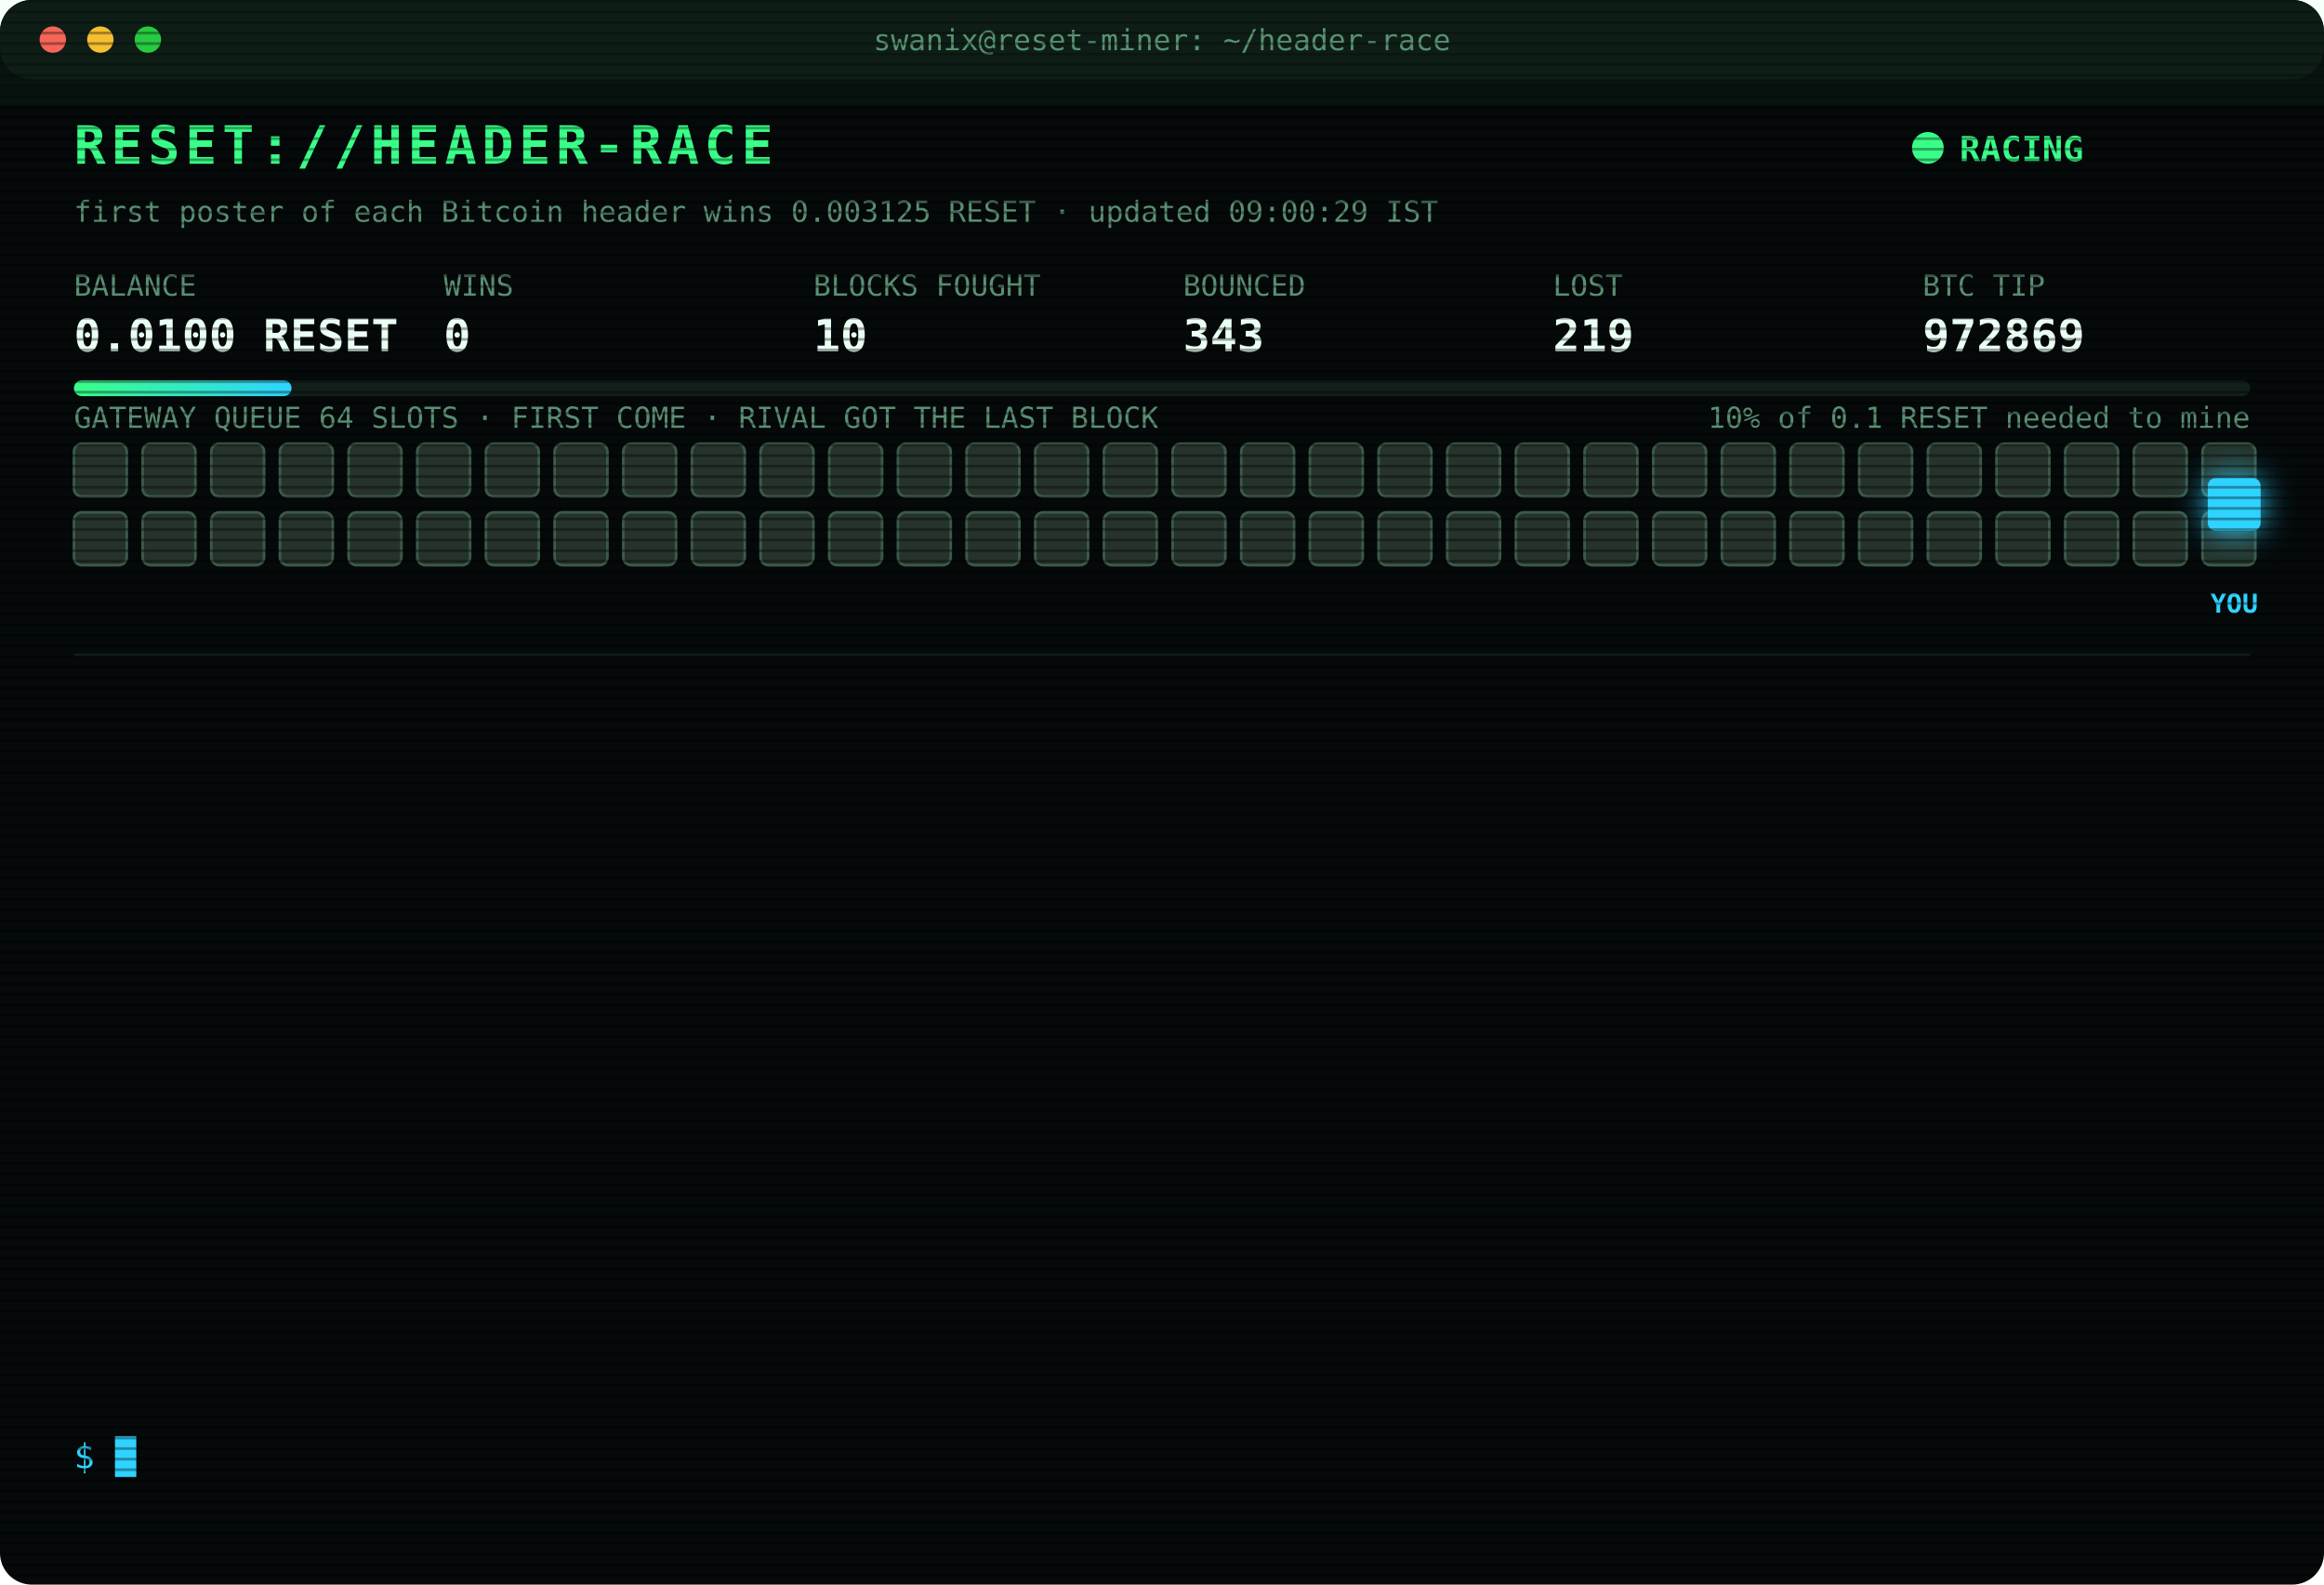
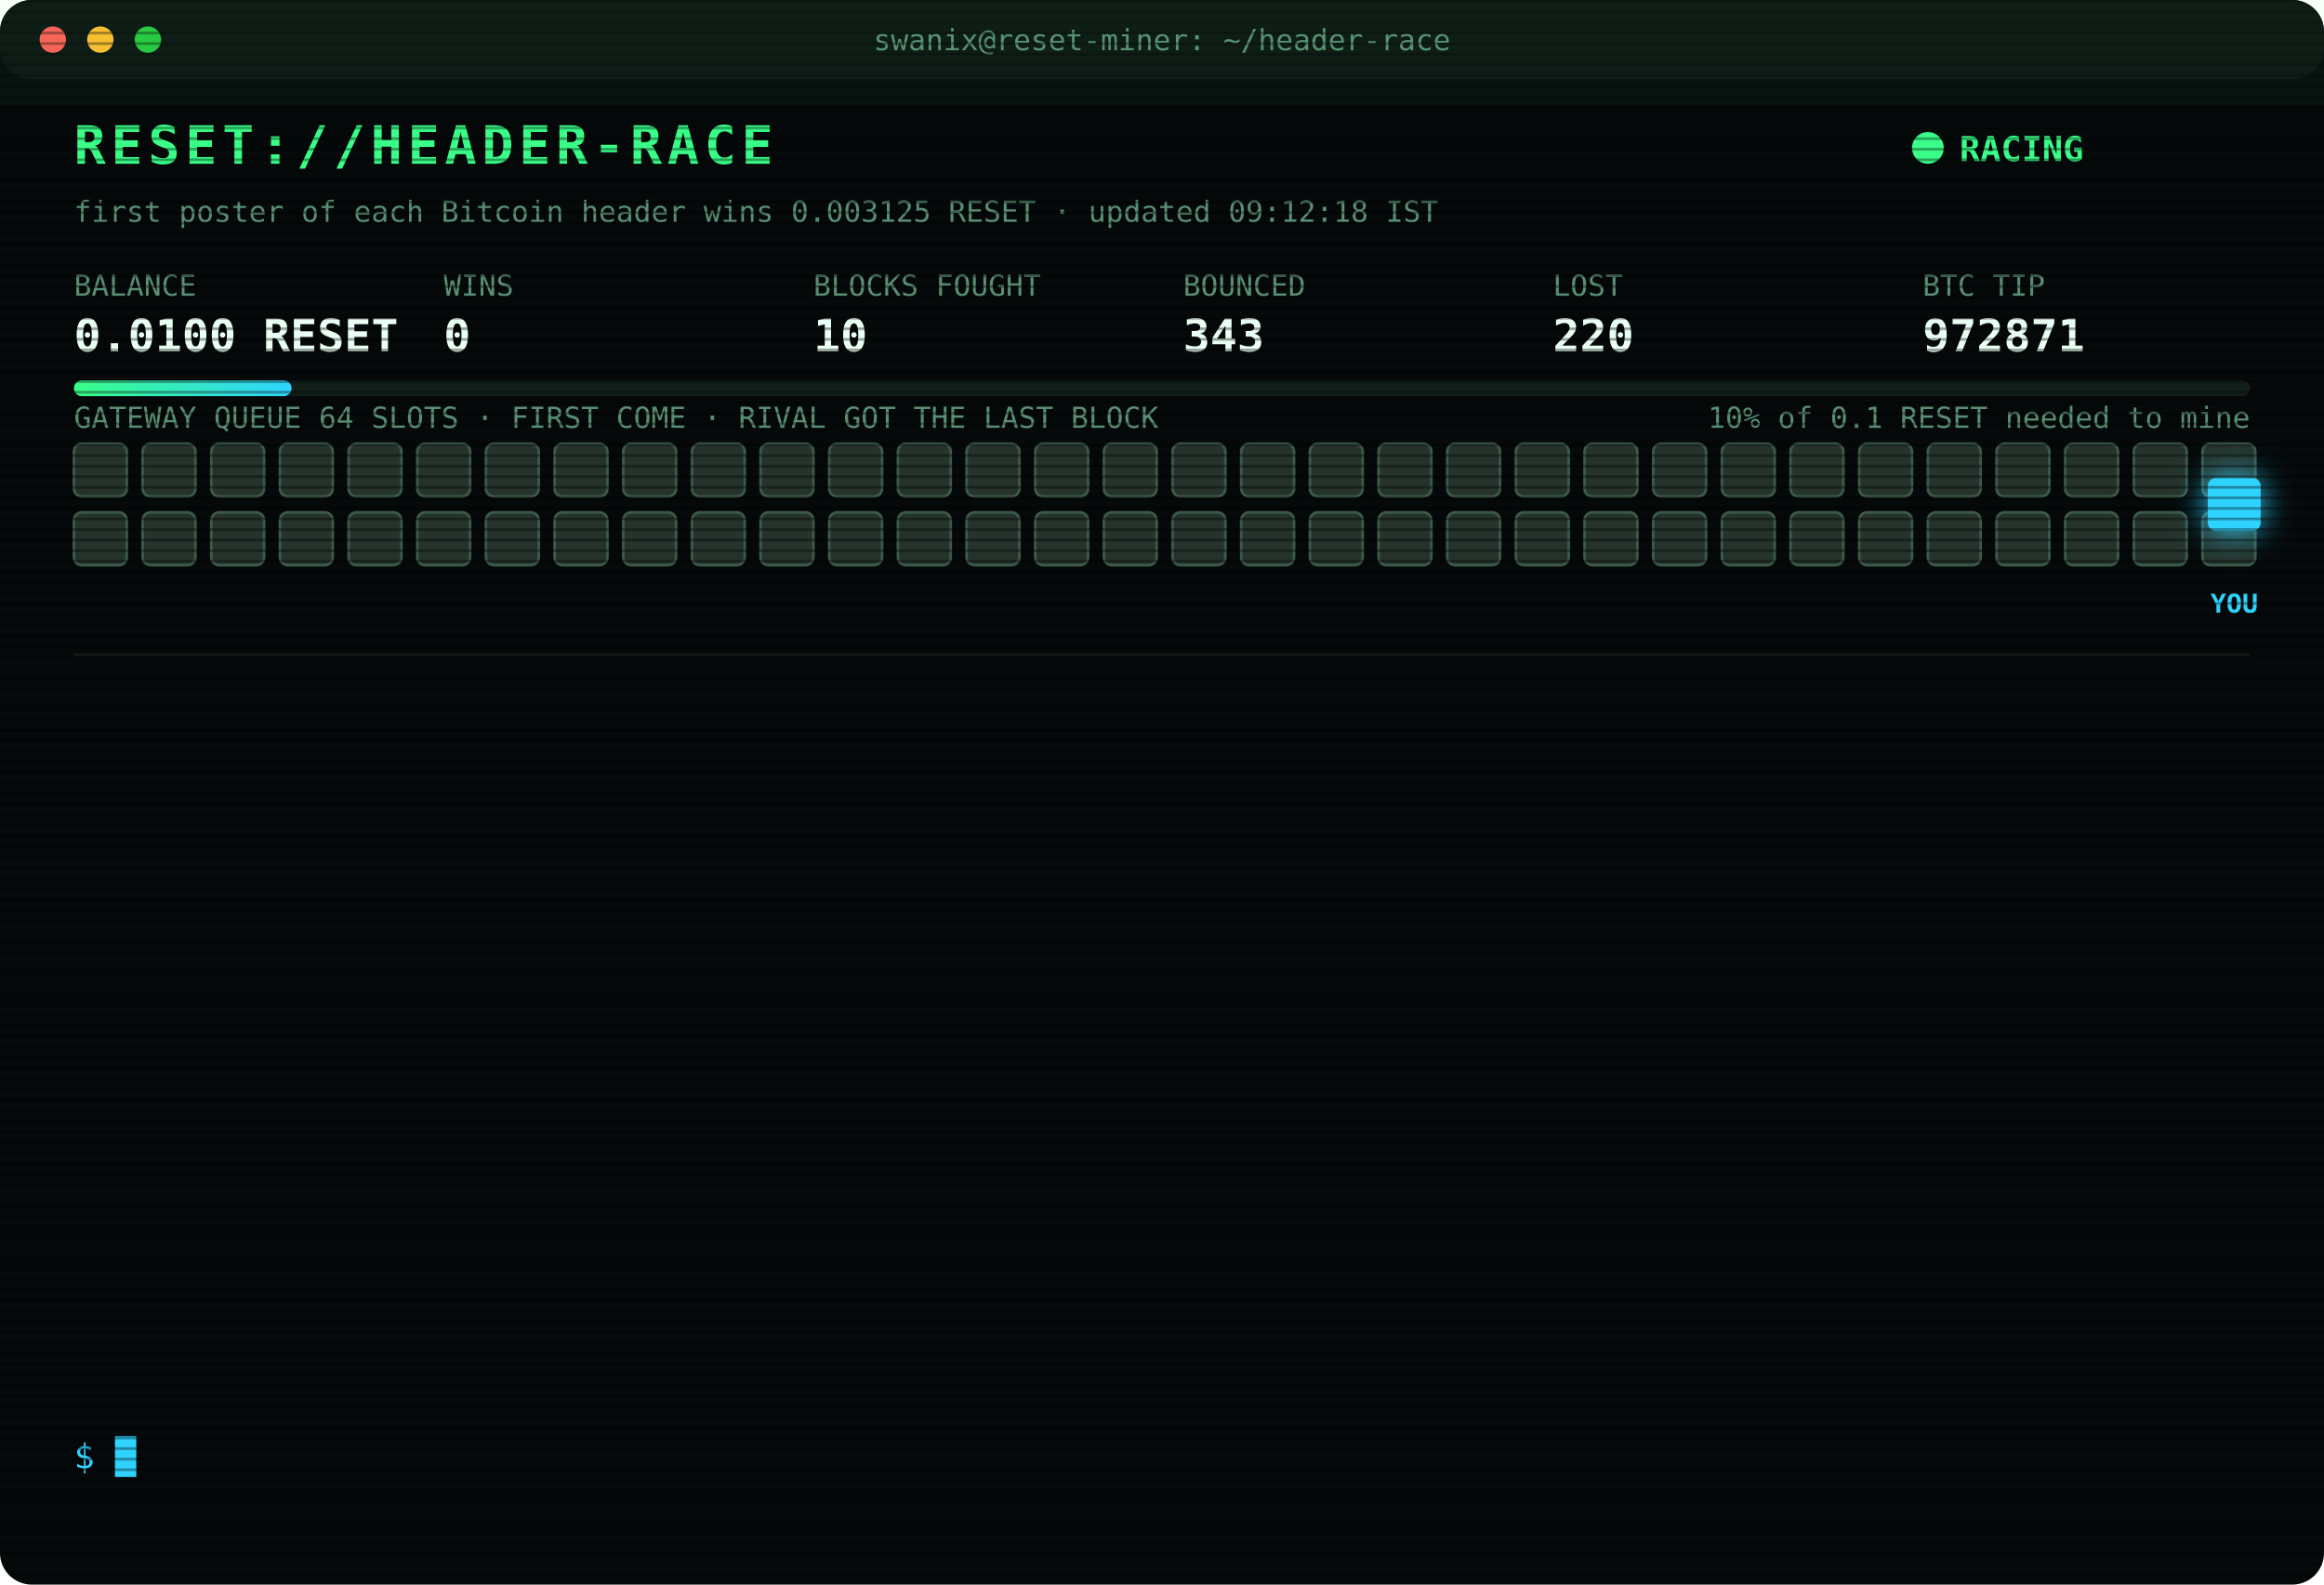
<svg xmlns="http://www.w3.org/2000/svg" width="880" height="600" viewBox="0 0 880 600" font-family="ui-monospace,SFMono-Regular,Menlo,Consolas,monospace">
  <style>
text{font-size:13px;fill:#7CFFB2}
.title{font-size:20px;font-weight:700;fill:#39FF88;letter-spacing:2px;animation:glitch 3s infinite steps(1)}
.sub{fill:#2fd3ff}.k{fill:#5a8f73;font-size:11px}.v{font-size:17px;font-weight:700;fill:#eafff3}
.ts{fill:#3f6b56}.boot{fill:#2fd3ff}.dim{fill:#5a8f73}.bad{fill:#ff4d6d}.warn{fill:#ffd23f}.mag{fill:#ff5cf0}.win{fill:#39FF88;font-weight:700}
.tag{font-size:10px;fill:#2fd3ff;font-weight:700}
.rival{fill:#26332c;stroke:#3c5a49;animation:jam 1.2s infinite alternate}
.idle{fill:#141c18;stroke:#22302a;animation:breathe 4s infinite}
.me{fill:#2fd3ff;filter:drop-shadow(0 0 6px #2fd3ff)}
.hover{animation:nudge 1.1s infinite ease-in-out}.bounce{animation:kick 1.4s infinite}
.ln{opacity:0;animation:in .4s forwards}
.cur{animation:blink 1s infinite steps(1)}
.scan{animation:scan 6s infinite linear}
.led{animation:blink 1.4s infinite}
@keyframes in{from{opacity:0;transform:translateX(-6px)}to{opacity:1;transform:none}}
@keyframes blink{50%{opacity:0}}
@keyframes jam{to{fill:#33463b}}
@keyframes breathe{50%{opacity:.4}}
@keyframes nudge{50%{transform:translateX(-10px)}}
@keyframes kick{0%,100%{transform:none}30%{transform:translateX(-14px)}55%{transform:translateX(10px) translateY(-6px)}}
@keyframes glitch{0%,92%{transform:none}93%{transform:translateX(2px);fill:#ff4d6d}95%{transform:translateX(-2px);fill:#2fd3ff}97%{transform:none}}
@keyframes scan{from{transform:translateY(-40px)}to{transform:translateY(600px)}}
</style>
  <defs>
    <pattern id="sl" width="4" height="4" patternUnits="userSpaceOnUse">
      <rect width="4" height="1" fill="#000" opacity=".35" />
    </pattern>
    <linearGradient id="bar">
      <stop offset="0" stop-color="#39FF88" />
      <stop offset="1" stop-color="#2fd3ff" />
    </linearGradient>
  </defs>
  <rect width="880" height="600" rx="12" fill="#05090a" />
  <rect width="880" height="30" rx="12" fill="#0d1512" />
  <circle cx="20" cy="15" r="5" fill="#ff5f57" />
  <circle cx="38" cy="15" r="5" fill="#febc2e" />
  <circle cx="56" cy="15" r="5" fill="#28c840" />
  <text x="440" y="19" text-anchor="middle" class="k">swanix@reset-miner: ~/header-race</text>
  <text x="28" y="62" class="title">RESET://HEADER-RACE</text>
  <circle class="led" cx="730" cy="56" r="6" fill="#39FF88" />
  <text x="742" y="61" class="win">RACING</text>
-   <text x="28" y="84" class="k">first poster of each Bitcoin header wins 0.003125 RESET · updated 09:00:29 IST</text>
+   <text x="28" y="84" class="k">first poster of each Bitcoin header wins 0.003125 RESET · updated 09:12:18 IST</text>
  <text x="28" y="112" class="k">BALANCE</text>
  <text x="28" y="133" class="v">0.0100 RESET</text>
  <text x="168" y="112" class="k">WINS</text>
  <text x="168" y="133" class="v">0</text>
  <text x="308" y="112" class="k">BLOCKS FOUGHT</text>
  <text x="308" y="133" class="v">10</text>
  <text x="448" y="112" class="k">BOUNCED</text>
  <text x="448" y="133" class="v">343</text>
  <text x="588" y="112" class="k">LOST</text>
-   <text x="588" y="133" class="v">219</text>
+   <text x="588" y="133" class="v">220</text>
  <text x="728" y="112" class="k">BTC TIP</text>
-   <text x="728" y="133" class="v">972869</text>
+   <text x="728" y="133" class="v">972871</text>
  <rect x="28" y="144" width="824" height="6" rx="3" fill="#13201a" />
  <rect x="28" y="144" width="82.4" height="6" rx="3" fill="url(#bar)" />
  <text x="852" y="162" text-anchor="end" class="k">10% of 0.1 RESET needed to mine</text>
  <text x="28" y="162" class="k">GATEWAY QUEUE 64 SLOTS · FIRST COME · RIVAL GOT THE LAST BLOCK</text>
  <rect class="rival" x="28" y="168" width="20" height="20" rx="3" style="animation-delay:0.00s" />
  <rect class="rival" x="54" y="168" width="20" height="20" rx="3" style="animation-delay:0.05s" />
  <rect class="rival" x="80" y="168" width="20" height="20" rx="3" style="animation-delay:0.10s" />
  <rect class="rival" x="106" y="168" width="20" height="20" rx="3" style="animation-delay:0.15s" />
  <rect class="rival" x="132" y="168" width="20" height="20" rx="3" style="animation-delay:0.20s" />
  <rect class="rival" x="158" y="168" width="20" height="20" rx="3" style="animation-delay:0.25s" />
  <rect class="rival" x="184" y="168" width="20" height="20" rx="3" style="animation-delay:0.30s" />
  <rect class="rival" x="210" y="168" width="20" height="20" rx="3" style="animation-delay:0.35s" />
  <rect class="rival" x="236" y="168" width="20" height="20" rx="3" style="animation-delay:0.40s" />
  <rect class="rival" x="262" y="168" width="20" height="20" rx="3" style="animation-delay:0.45s" />
  <rect class="rival" x="288" y="168" width="20" height="20" rx="3" style="animation-delay:0.50s" />
  <rect class="rival" x="314" y="168" width="20" height="20" rx="3" style="animation-delay:0.55s" />
  <rect class="rival" x="340" y="168" width="20" height="20" rx="3" style="animation-delay:0.60s" />
  <rect class="rival" x="366" y="168" width="20" height="20" rx="3" style="animation-delay:0.65s" />
  <rect class="rival" x="392" y="168" width="20" height="20" rx="3" style="animation-delay:0.70s" />
  <rect class="rival" x="418" y="168" width="20" height="20" rx="3" style="animation-delay:0.75s" />
  <rect class="rival" x="444" y="168" width="20" height="20" rx="3" style="animation-delay:0.80s" />
  <rect class="rival" x="470" y="168" width="20" height="20" rx="3" style="animation-delay:0.85s" />
  <rect class="rival" x="496" y="168" width="20" height="20" rx="3" style="animation-delay:0.90s" />
  <rect class="rival" x="522" y="168" width="20" height="20" rx="3" style="animation-delay:0.95s" />
  <rect class="rival" x="548" y="168" width="20" height="20" rx="3" style="animation-delay:1.00s" />
  <rect class="rival" x="574" y="168" width="20" height="20" rx="3" style="animation-delay:1.05s" />
  <rect class="rival" x="600" y="168" width="20" height="20" rx="3" style="animation-delay:1.10s" />
  <rect class="rival" x="626" y="168" width="20" height="20" rx="3" style="animation-delay:1.15s" />
  <rect class="rival" x="652" y="168" width="20" height="20" rx="3" style="animation-delay:1.20s" />
  <rect class="rival" x="678" y="168" width="20" height="20" rx="3" style="animation-delay:1.25s" />
  <rect class="rival" x="704" y="168" width="20" height="20" rx="3" style="animation-delay:1.30s" />
  <rect class="rival" x="730" y="168" width="20" height="20" rx="3" style="animation-delay:1.35s" />
  <rect class="rival" x="756" y="168" width="20" height="20" rx="3" style="animation-delay:1.40s" />
  <rect class="rival" x="782" y="168" width="20" height="20" rx="3" style="animation-delay:1.45s" />
  <rect class="rival" x="808" y="168" width="20" height="20" rx="3" style="animation-delay:1.50s" />
  <rect class="rival" x="834" y="168" width="20" height="20" rx="3" style="animation-delay:1.55s" />
  <rect class="rival" x="28" y="194" width="20" height="20" rx="3" style="animation-delay:1.60s" />
  <rect class="rival" x="54" y="194" width="20" height="20" rx="3" style="animation-delay:1.65s" />
  <rect class="rival" x="80" y="194" width="20" height="20" rx="3" style="animation-delay:1.70s" />
  <rect class="rival" x="106" y="194" width="20" height="20" rx="3" style="animation-delay:1.75s" />
  <rect class="rival" x="132" y="194" width="20" height="20" rx="3" style="animation-delay:1.80s" />
  <rect class="rival" x="158" y="194" width="20" height="20" rx="3" style="animation-delay:1.85s" />
  <rect class="rival" x="184" y="194" width="20" height="20" rx="3" style="animation-delay:1.90s" />
  <rect class="rival" x="210" y="194" width="20" height="20" rx="3" style="animation-delay:1.95s" />
  <rect class="rival" x="236" y="194" width="20" height="20" rx="3" style="animation-delay:2.00s" />
  <rect class="rival" x="262" y="194" width="20" height="20" rx="3" style="animation-delay:2.05s" />
  <rect class="rival" x="288" y="194" width="20" height="20" rx="3" style="animation-delay:2.10s" />
  <rect class="rival" x="314" y="194" width="20" height="20" rx="3" style="animation-delay:2.15s" />
  <rect class="rival" x="340" y="194" width="20" height="20" rx="3" style="animation-delay:2.20s" />
  <rect class="rival" x="366" y="194" width="20" height="20" rx="3" style="animation-delay:2.25s" />
  <rect class="rival" x="392" y="194" width="20" height="20" rx="3" style="animation-delay:2.30s" />
  <rect class="rival" x="418" y="194" width="20" height="20" rx="3" style="animation-delay:2.35s" />
  <rect class="rival" x="444" y="194" width="20" height="20" rx="3" style="animation-delay:2.40s" />
  <rect class="rival" x="470" y="194" width="20" height="20" rx="3" style="animation-delay:2.45s" />
  <rect class="rival" x="496" y="194" width="20" height="20" rx="3" style="animation-delay:2.50s" />
  <rect class="rival" x="522" y="194" width="20" height="20" rx="3" style="animation-delay:2.55s" />
  <rect class="rival" x="548" y="194" width="20" height="20" rx="3" style="animation-delay:2.60s" />
  <rect class="rival" x="574" y="194" width="20" height="20" rx="3" style="animation-delay:2.65s" />
  <rect class="rival" x="600" y="194" width="20" height="20" rx="3" style="animation-delay:2.70s" />
  <rect class="rival" x="626" y="194" width="20" height="20" rx="3" style="animation-delay:2.75s" />
  <rect class="rival" x="652" y="194" width="20" height="20" rx="3" style="animation-delay:2.80s" />
  <rect class="rival" x="678" y="194" width="20" height="20" rx="3" style="animation-delay:2.85s" />
  <rect class="rival" x="704" y="194" width="20" height="20" rx="3" style="animation-delay:2.90s" />
  <rect class="rival" x="730" y="194" width="20" height="20" rx="3" style="animation-delay:2.95s" />
  <rect class="rival" x="756" y="194" width="20" height="20" rx="3" style="animation-delay:3.00s" />
  <rect class="rival" x="782" y="194" width="20" height="20" rx="3" style="animation-delay:3.05s" />
  <rect class="rival" x="808" y="194" width="20" height="20" rx="3" style="animation-delay:3.10s" />
  <rect class="rival" x="834" y="194" width="20" height="20" rx="3" style="animation-delay:3.15s" />
  <g class="hover">
    <rect class="me" x="836" y="181" width="20" height="20" rx="3" />
    <text class="tag" x="846" y="232" text-anchor="middle">YOU</text>
  </g>
  <line x1="28" x2="852" y1="248" y2="248" stroke="#13201a" />
  <g class="ln" style="animation-delay:0.40s">
-     <text x="28" y="270" class="ts">06:45:28</text>
-     <text x="104" y="270" class="bad">[LOST] #972856 taken by a rival miner</text>
+     <text x="28" y="270" class="ts">07:16:51</text>
+     <text x="104" y="270" class="bad">[LOST] #972857 taken by a rival miner</text>
  </g>
  <g class="ln" style="animation-delay:0.65s">
-     <text x="28" y="292" class="ts">07:16:51</text>
-     <text x="104" y="292" class="bad">[LOST] #972857 taken by a rival miner</text>
+     <text x="28" y="292" class="ts">07:27:34</text>
+     <text x="104" y="292" class="bad">[LOST] #972858 taken by a rival miner</text>
  </g>
  <g class="ln" style="animation-delay:0.90s">
-     <text x="28" y="314" class="ts">07:27:34</text>
-     <text x="104" y="314" class="bad">[LOST] #972858 taken by a rival miner</text>
+     <text x="28" y="314" class="ts">07:34:38</text>
+     <text x="104" y="314" class="bad">[LOST] #972859 taken by a rival miner</text>
  </g>
  <g class="ln" style="animation-delay:1.15s">
-     <text x="28" y="336" class="ts">07:34:38</text>
-     <text x="104" y="336" class="bad">[LOST] #972859 taken by a rival miner</text>
+     <text x="28" y="336" class="ts">07:38:28</text>
+     <text x="104" y="336" class="bad">[LOST] #972860 taken by a rival miner</text>
  </g>
  <g class="ln" style="animation-delay:1.40s">
-     <text x="28" y="358" class="ts">07:38:28</text>
-     <text x="104" y="358" class="bad">[LOST] #972860 taken by a rival miner</text>
+     <text x="28" y="358" class="ts">07:40:30</text>
+     <text x="104" y="358" class="dim">[STINT END] calls 768 · wins 0</text>
  </g>
  <g class="ln" style="animation-delay:1.65s">
-     <text x="28" y="380" class="ts">07:40:30</text>
-     <text x="104" y="380" class="dim">[STINT END] calls 768 · wins 0</text>
+     <text x="28" y="380" class="ts">07:45:23</text>
+     <text x="104" y="380" class="boot">[BOOT] racer v3 online · 3 feeds · stint 340m</text>
  </g>
  <g class="ln" style="animation-delay:1.90s">
-     <text x="28" y="402" class="ts">07:45:23</text>
-     <text x="104" y="402" class="boot">[BOOT] racer v3 online · 3 feeds · stint 340m</text>
+     <text x="28" y="402" class="ts">08:11:29</text>
+     <text x="104" y="402" class="bad">[LOST] #972862 taken by a rival miner</text>
  </g>
  <g class="ln" style="animation-delay:2.15s">
-     <text x="28" y="424" class="ts">08:11:29</text>
-     <text x="104" y="424" class="bad">[LOST] #972862 taken by a rival miner</text>
+     <text x="28" y="424" class="ts">08:27:46</text>
+     <text x="104" y="424" class="bad">[LOST] #972864 taken by a rival miner</text>
  </g>
  <g class="ln" style="animation-delay:2.40s">
-     <text x="28" y="446" class="ts">08:27:46</text>
-     <text x="104" y="446" class="bad">[LOST] #972864 taken by a rival miner</text>
+     <text x="28" y="446" class="ts">08:30:15</text>
+     <text x="104" y="446" class="bad">[LOST] #972865 taken by a rival miner</text>
  </g>
  <g class="ln" style="animation-delay:2.65s">
-     <text x="28" y="468" class="ts">08:30:15</text>
-     <text x="104" y="468" class="bad">[LOST] #972865 taken by a rival miner</text>
+     <text x="28" y="468" class="ts">08:35:52</text>
+     <text x="104" y="468" class="bad">[LOST] #972866 taken by a rival miner</text>
  </g>
  <g class="ln" style="animation-delay:2.90s">
-     <text x="28" y="490" class="ts">08:35:52</text>
-     <text x="104" y="490" class="bad">[LOST] #972866 taken by a rival miner</text>
+     <text x="28" y="490" class="ts">08:40:16</text>
+     <text x="104" y="490" class="bad">[LOST] #972868 taken by a rival miner</text>
  </g>
  <g class="ln" style="animation-delay:3.15s">
-     <text x="28" y="512" class="ts">08:40:16</text>
-     <text x="104" y="512" class="bad">[LOST] #972868 taken by a rival miner</text>
+     <text x="28" y="512" class="ts">08:52:25</text>
+     <text x="104" y="512" class="bad">[LOST] #972869 taken by a rival miner</text>
  </g>
  <g class="ln" style="animation-delay:3.40s">
-     <text x="28" y="534" class="ts">08:52:25</text>
-     <text x="104" y="534" class="bad">[LOST] #972869 taken by a rival miner</text>
+     <text x="28" y="534" class="ts">09:12:18</text>
+     <text x="104" y="534" class="bad">[LOST] #972871 taken by a rival miner</text>
  </g>
  <text x="28" y="556" class="sub">$ <tspan class="cur">█</tspan>
  </text>
  <rect width="880" height="600" rx="12" fill="url(#sl)" pointer-events="none" />
  <rect class="scan" width="880" height="40" fill="#39FF88" opacity=".04" />
</svg>
